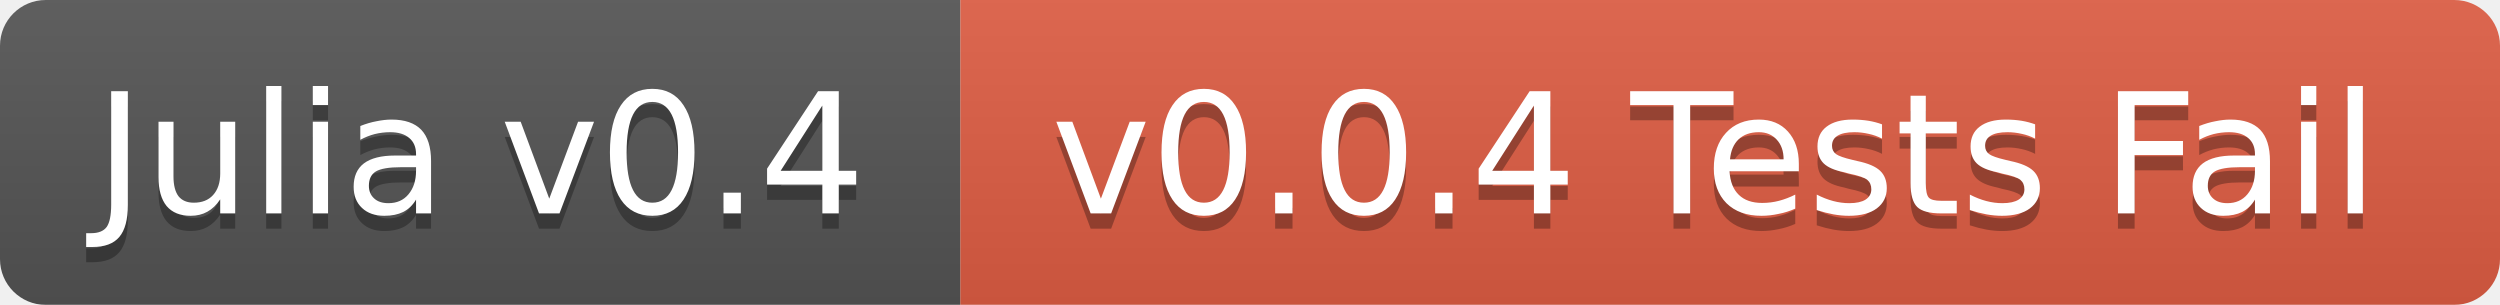
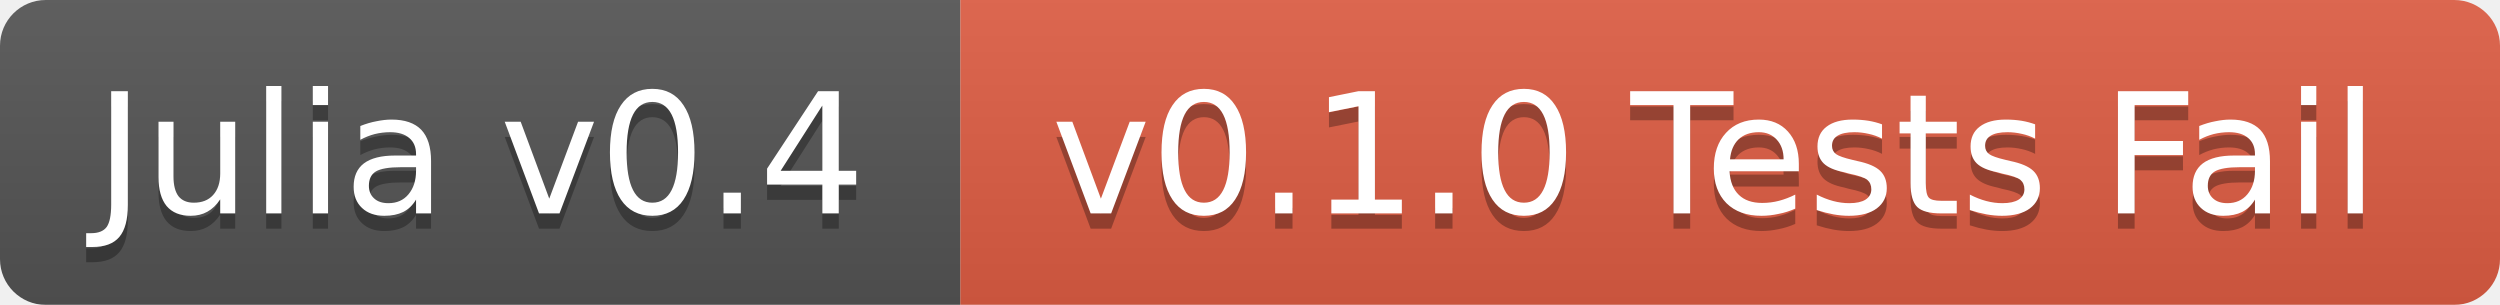
<svg xmlns="http://www.w3.org/2000/svg" width="164" height="20">
  <linearGradient id="b" x2="0" y2="100%">
    <stop offset="0" stop-color="#bbb" stop-opacity=".1" />
    <stop offset="1" stop-opacity=".1" />
  </linearGradient>
  <mask id="a">
    <rect width="164" height="20" rx="3" fill="#fff" />
  </mask>
  <g mask="url(#a)">
    <path fill="#555" d="M0 0h63v20H0z" />
    <path fill="#e05d44" d="M63 0h101v20H63z" />
    <path fill="url(#b)" d="M0 0h164v20H0z" />
  </g>
  <g fill="#fff" text-anchor="middle" font-family="DejaVu Sans,Verdana,Geneva,sans-serif" font-size="11">
    <text x="31.5" y="15" fill="#010101" fill-opacity=".3">Julia v0.4</text>
    <text x="31.5" y="14">Julia v0.4</text>
-     <text x="112.5" y="15" fill="#010101" fill-opacity=".3">v0.0.4 Tests Fail</text>
-     <text x="112.5" y="14">v0.0.4 Tests Fail</text>
+     <text x="112.5" y="15" fill="#010101" fill-opacity=".3">v0.1.0 Tests Fail</text>
+     <text x="112.5" y="14">v0.1.0 Tests Fail</text>
  </g>
</svg>
